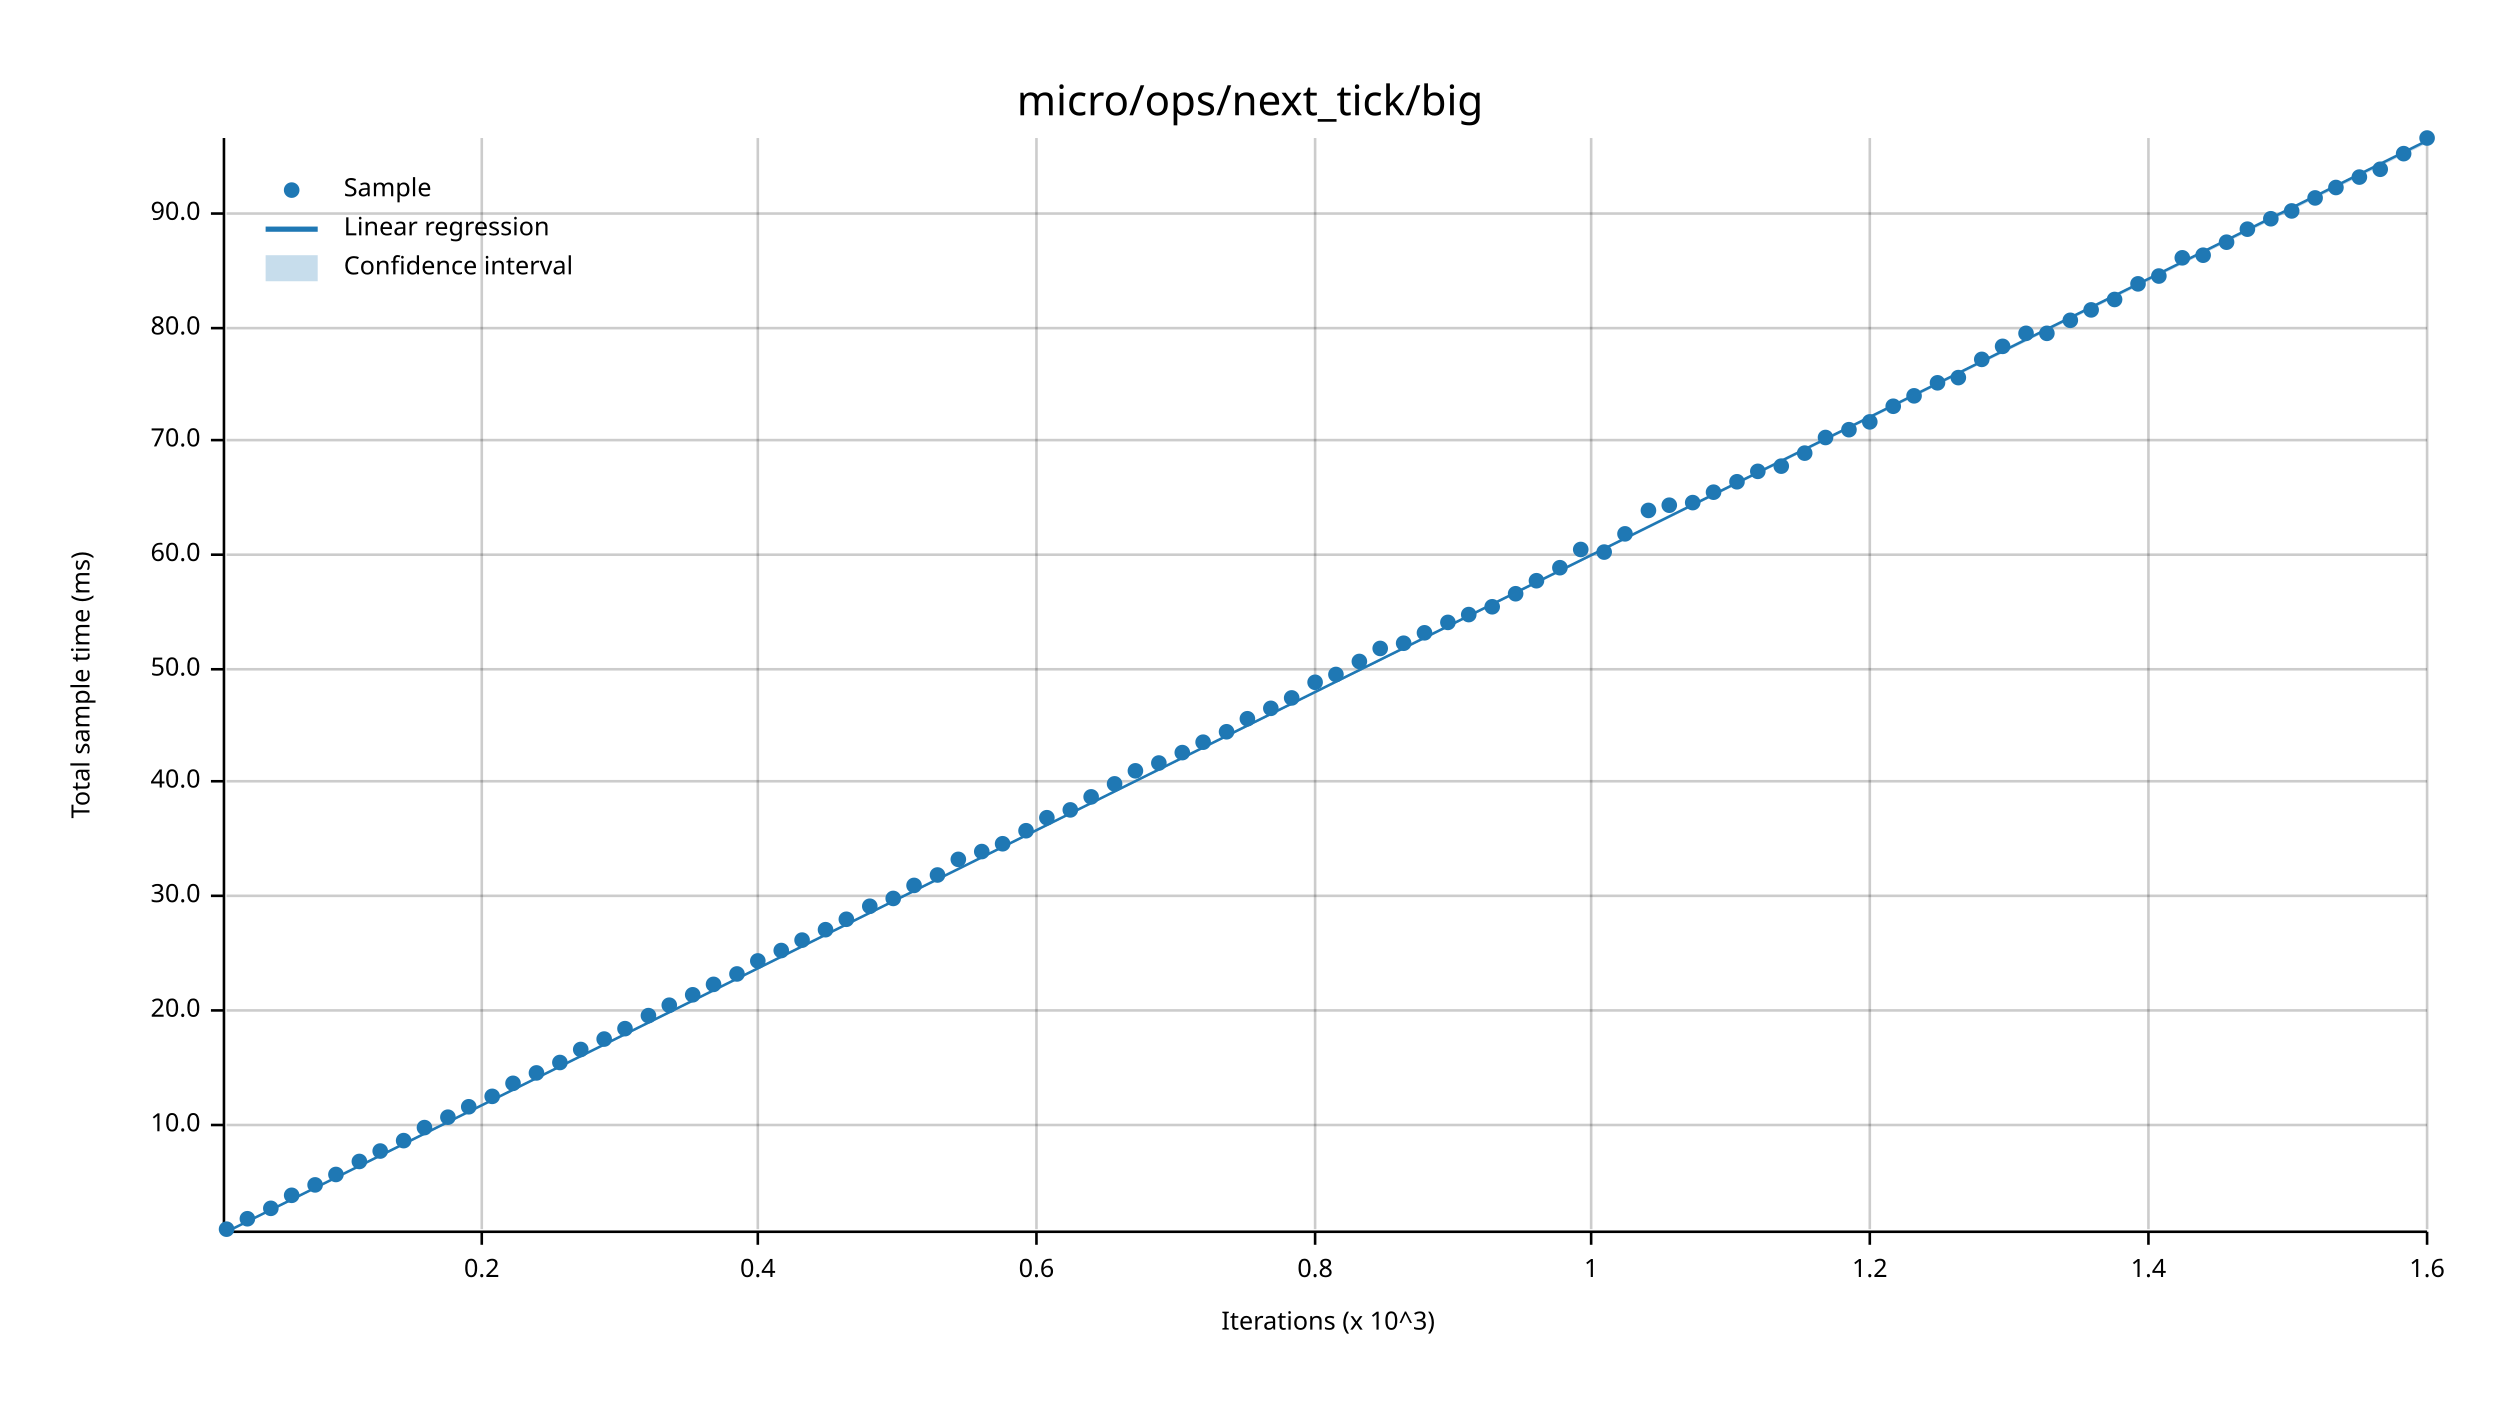
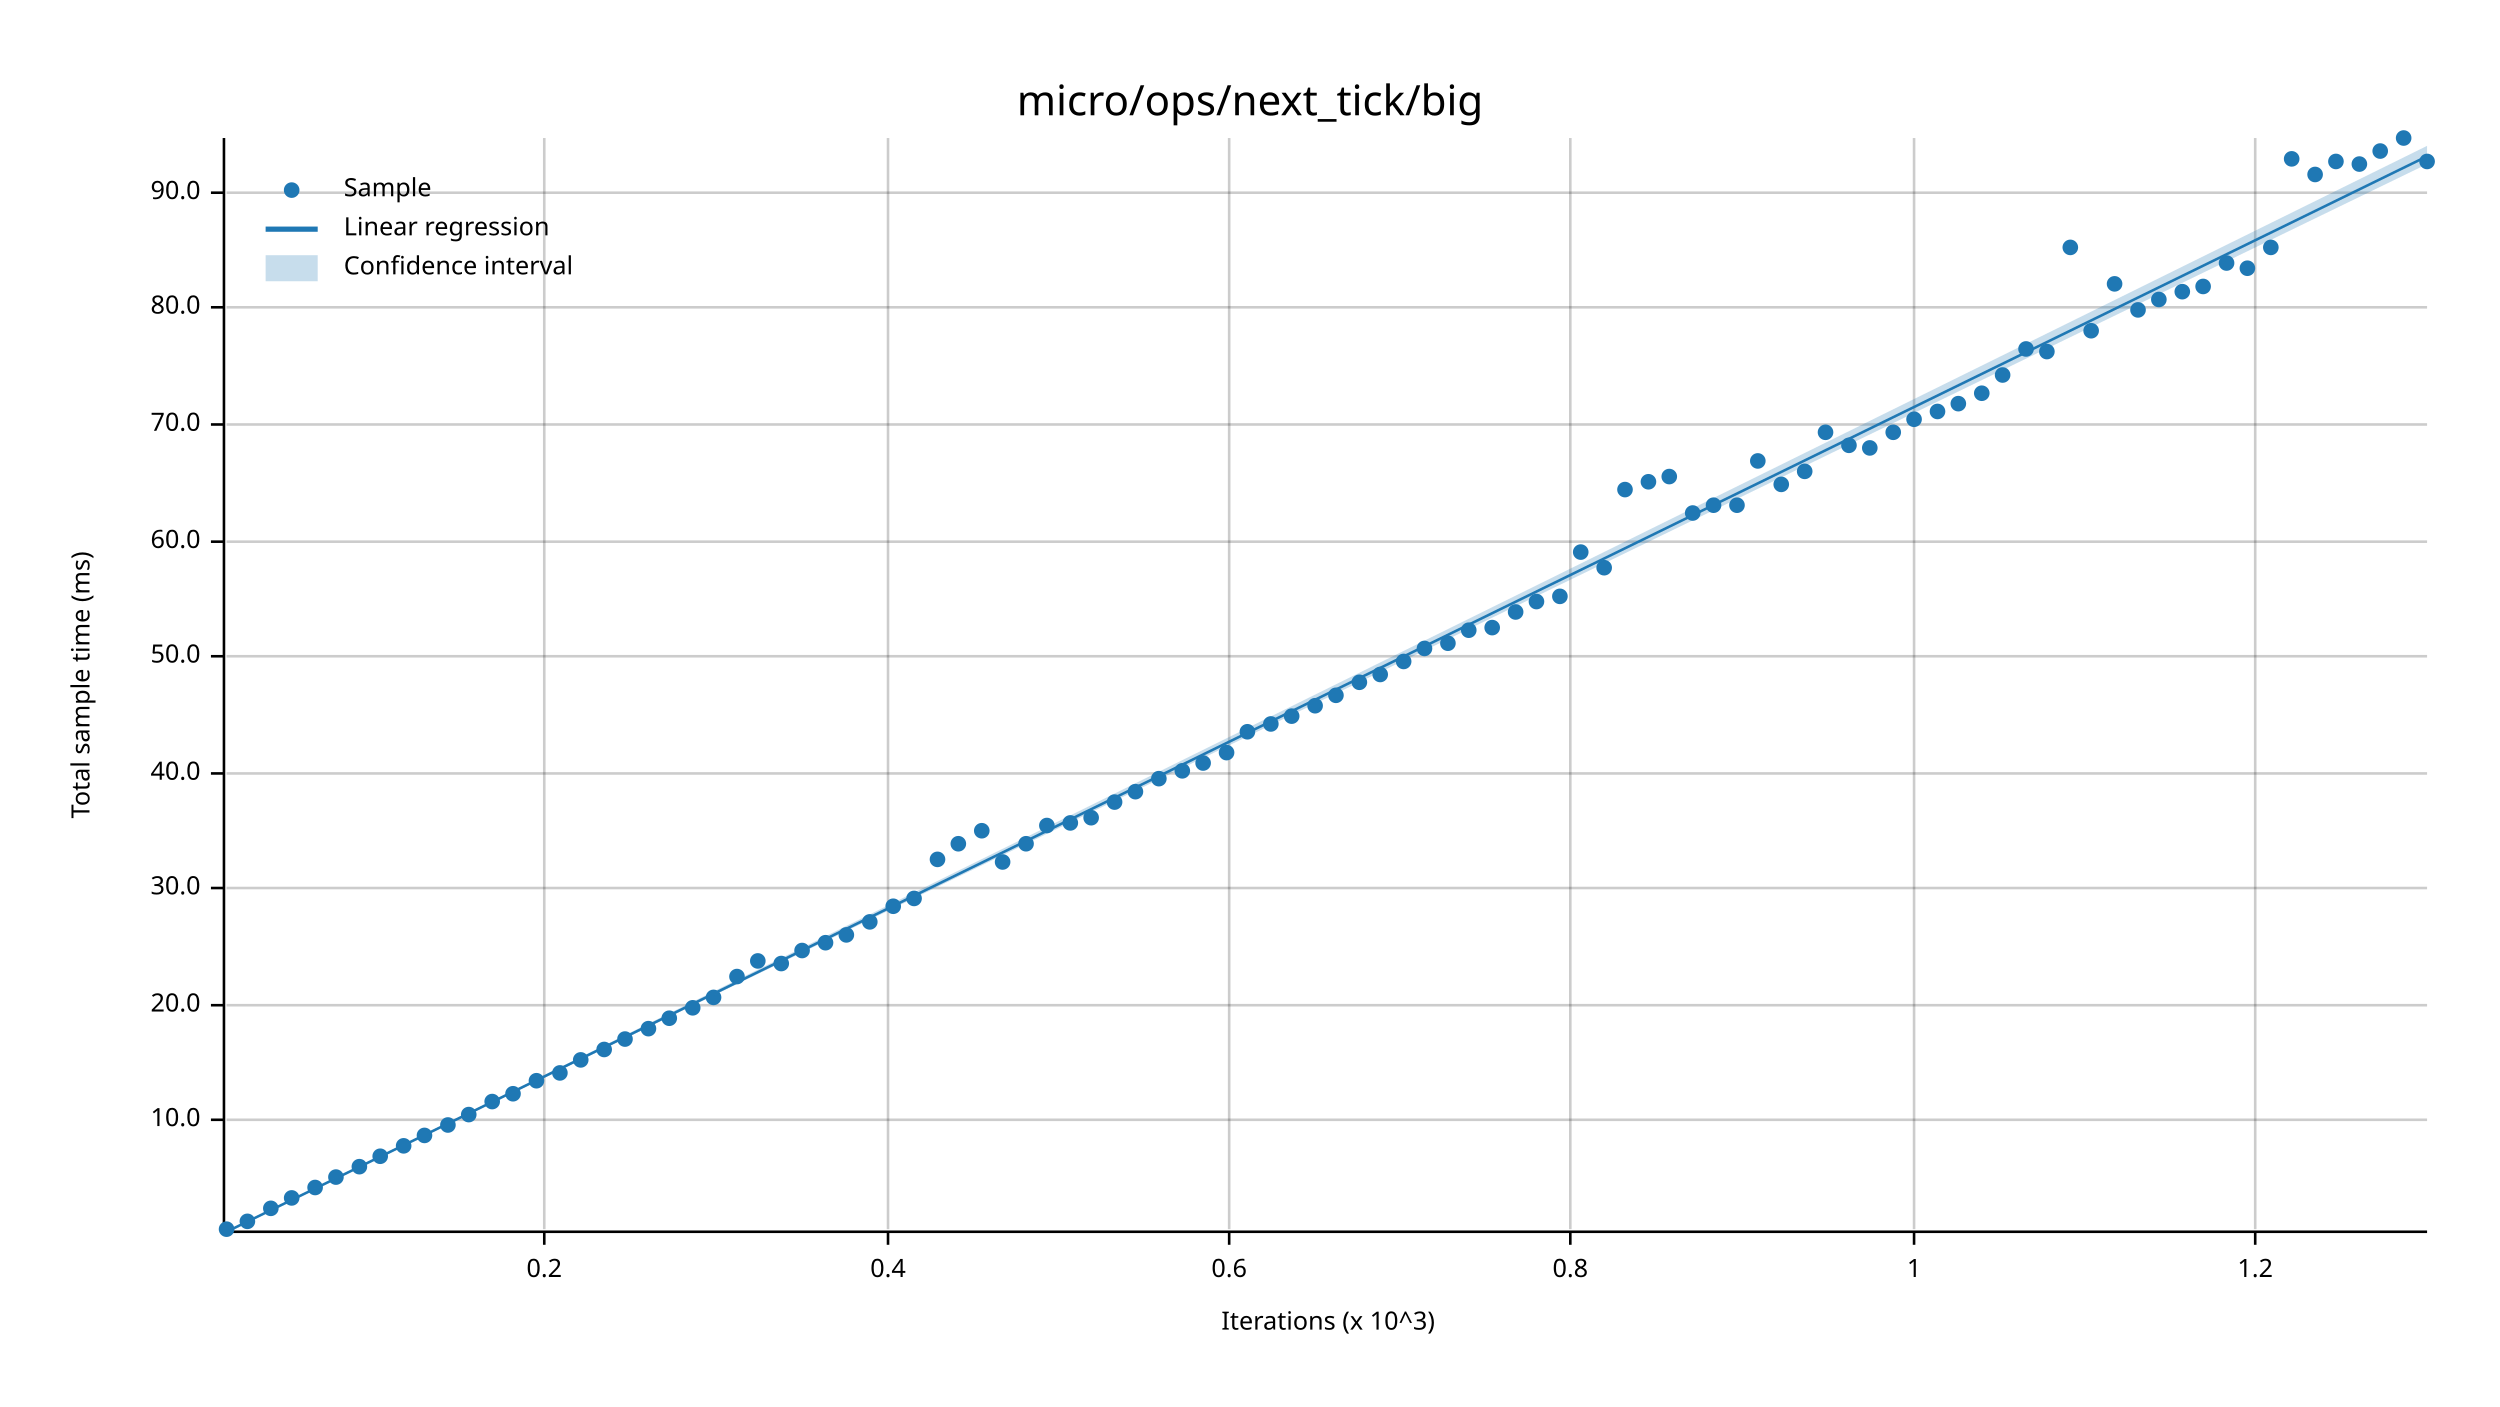
<svg xmlns="http://www.w3.org/2000/svg" width="960" height="540" viewBox="0 0 960 540">
  <text x="480" y="32" dy="0.76em" text-anchor="middle" font-family="sans-serif" font-size="16.129" opacity="1" fill="#000000">
micro/ops/next_tick/big
</text>
  <text x="27" y="263" dy="0.76em" text-anchor="middle" font-family="sans-serif" font-size="9.677" opacity="1" fill="#000000" transform="rotate(270, 27, 263)">
Total sample time (ms)
</text>
  <text x="510" y="513" dy="-0.5ex" text-anchor="middle" font-family="sans-serif" font-size="9.677" opacity="1" fill="#000000">
Iterations (x 10^3)
</text>
-   <line opacity="0.2" stroke="#000000" stroke-width="1" x1="185" y1="472" x2="185" y2="53" />
-   <line opacity="0.2" stroke="#000000" stroke-width="1" x1="291" y1="472" x2="291" y2="53" />
-   <line opacity="0.2" stroke="#000000" stroke-width="1" x1="398" y1="472" x2="398" y2="53" />
-   <line opacity="0.2" stroke="#000000" stroke-width="1" x1="505" y1="472" x2="505" y2="53" />
-   <line opacity="0.2" stroke="#000000" stroke-width="1" x1="611" y1="472" x2="611" y2="53" />
-   <line opacity="0.2" stroke="#000000" stroke-width="1" x1="718" y1="472" x2="718" y2="53" />
-   <line opacity="0.2" stroke="#000000" stroke-width="1" x1="825" y1="472" x2="825" y2="53" />
-   <line opacity="0.2" stroke="#000000" stroke-width="1" x1="932" y1="472" x2="932" y2="53" />
-   <line opacity="0.2" stroke="#000000" stroke-width="1" x1="87" y1="432" x2="932" y2="432" />
-   <line opacity="0.2" stroke="#000000" stroke-width="1" x1="87" y1="388" x2="932" y2="388" />
-   <line opacity="0.2" stroke="#000000" stroke-width="1" x1="87" y1="344" x2="932" y2="344" />
-   <line opacity="0.2" stroke="#000000" stroke-width="1" x1="87" y1="300" x2="932" y2="300" />
-   <line opacity="0.2" stroke="#000000" stroke-width="1" x1="87" y1="257" x2="932" y2="257" />
-   <line opacity="0.2" stroke="#000000" stroke-width="1" x1="87" y1="213" x2="932" y2="213" />
-   <line opacity="0.2" stroke="#000000" stroke-width="1" x1="87" y1="169" x2="932" y2="169" />
-   <line opacity="0.2" stroke="#000000" stroke-width="1" x1="87" y1="126" x2="932" y2="126" />
-   <line opacity="0.2" stroke="#000000" stroke-width="1" x1="87" y1="82" x2="932" y2="82" />
+   <line opacity="0.2" stroke="#000000" stroke-width="1" x1="209" y1="472" x2="209" y2="53" />
+   <line opacity="0.2" stroke="#000000" stroke-width="1" x1="341" y1="472" x2="341" y2="53" />
+   <line opacity="0.2" stroke="#000000" stroke-width="1" x1="472" y1="472" x2="472" y2="53" />
+   <line opacity="0.2" stroke="#000000" stroke-width="1" x1="603" y1="472" x2="603" y2="53" />
+   <line opacity="0.2" stroke="#000000" stroke-width="1" x1="735" y1="472" x2="735" y2="53" />
+   <line opacity="0.2" stroke="#000000" stroke-width="1" x1="866" y1="472" x2="866" y2="53" />
+   <line opacity="0.2" stroke="#000000" stroke-width="1" x1="87" y1="430" x2="932" y2="430" />
+   <line opacity="0.2" stroke="#000000" stroke-width="1" x1="87" y1="386" x2="932" y2="386" />
+   <line opacity="0.2" stroke="#000000" stroke-width="1" x1="87" y1="341" x2="932" y2="341" />
+   <line opacity="0.2" stroke="#000000" stroke-width="1" x1="87" y1="297" x2="932" y2="297" />
+   <line opacity="0.2" stroke="#000000" stroke-width="1" x1="87" y1="252" x2="932" y2="252" />
+   <line opacity="0.2" stroke="#000000" stroke-width="1" x1="87" y1="208" x2="932" y2="208" />
+   <line opacity="0.2" stroke="#000000" stroke-width="1" x1="87" y1="163" x2="932" y2="163" />
+   <line opacity="0.2" stroke="#000000" stroke-width="1" x1="87" y1="118" x2="932" y2="118" />
+   <line opacity="0.2" stroke="#000000" stroke-width="1" x1="87" y1="74" x2="932" y2="74" />
  <polyline fill="none" opacity="1" stroke="#000000" stroke-width="1" points="86,53 86,472 " />
-   <text x="77" y="432" dy="0.5ex" text-anchor="end" font-family="sans-serif" font-size="9.677" opacity="1" fill="#000000">
+   <text x="77" y="430" dy="0.5ex" text-anchor="end" font-family="sans-serif" font-size="9.677" opacity="1" fill="#000000">
10.0
</text>
-   <polyline fill="none" opacity="1" stroke="#000000" stroke-width="1" points="81,432 86,432 " />
-   <text x="77" y="388" dy="0.5ex" text-anchor="end" font-family="sans-serif" font-size="9.677" opacity="1" fill="#000000">
+   <polyline fill="none" opacity="1" stroke="#000000" stroke-width="1" points="81,430 86,430 " />
+   <text x="77" y="386" dy="0.5ex" text-anchor="end" font-family="sans-serif" font-size="9.677" opacity="1" fill="#000000">
20.0
</text>
-   <polyline fill="none" opacity="1" stroke="#000000" stroke-width="1" points="81,388 86,388 " />
-   <text x="77" y="344" dy="0.5ex" text-anchor="end" font-family="sans-serif" font-size="9.677" opacity="1" fill="#000000">
+   <polyline fill="none" opacity="1" stroke="#000000" stroke-width="1" points="81,386 86,386 " />
+   <text x="77" y="341" dy="0.5ex" text-anchor="end" font-family="sans-serif" font-size="9.677" opacity="1" fill="#000000">
30.0
</text>
-   <polyline fill="none" opacity="1" stroke="#000000" stroke-width="1" points="81,344 86,344 " />
-   <text x="77" y="300" dy="0.5ex" text-anchor="end" font-family="sans-serif" font-size="9.677" opacity="1" fill="#000000">
+   <polyline fill="none" opacity="1" stroke="#000000" stroke-width="1" points="81,341 86,341 " />
+   <text x="77" y="297" dy="0.5ex" text-anchor="end" font-family="sans-serif" font-size="9.677" opacity="1" fill="#000000">
40.0
</text>
-   <polyline fill="none" opacity="1" stroke="#000000" stroke-width="1" points="81,300 86,300 " />
-   <text x="77" y="257" dy="0.5ex" text-anchor="end" font-family="sans-serif" font-size="9.677" opacity="1" fill="#000000">
+   <polyline fill="none" opacity="1" stroke="#000000" stroke-width="1" points="81,297 86,297 " />
+   <text x="77" y="252" dy="0.5ex" text-anchor="end" font-family="sans-serif" font-size="9.677" opacity="1" fill="#000000">
50.0
</text>
-   <polyline fill="none" opacity="1" stroke="#000000" stroke-width="1" points="81,257 86,257 " />
-   <text x="77" y="213" dy="0.5ex" text-anchor="end" font-family="sans-serif" font-size="9.677" opacity="1" fill="#000000">
+   <polyline fill="none" opacity="1" stroke="#000000" stroke-width="1" points="81,252 86,252 " />
+   <text x="77" y="208" dy="0.5ex" text-anchor="end" font-family="sans-serif" font-size="9.677" opacity="1" fill="#000000">
60.0
</text>
-   <polyline fill="none" opacity="1" stroke="#000000" stroke-width="1" points="81,213 86,213 " />
-   <text x="77" y="169" dy="0.5ex" text-anchor="end" font-family="sans-serif" font-size="9.677" opacity="1" fill="#000000">
+   <polyline fill="none" opacity="1" stroke="#000000" stroke-width="1" points="81,208 86,208 " />
+   <text x="77" y="163" dy="0.5ex" text-anchor="end" font-family="sans-serif" font-size="9.677" opacity="1" fill="#000000">
70.0
</text>
-   <polyline fill="none" opacity="1" stroke="#000000" stroke-width="1" points="81,169 86,169 " />
-   <text x="77" y="126" dy="0.5ex" text-anchor="end" font-family="sans-serif" font-size="9.677" opacity="1" fill="#000000">
+   <polyline fill="none" opacity="1" stroke="#000000" stroke-width="1" points="81,163 86,163 " />
+   <text x="77" y="118" dy="0.5ex" text-anchor="end" font-family="sans-serif" font-size="9.677" opacity="1" fill="#000000">
80.0
</text>
-   <polyline fill="none" opacity="1" stroke="#000000" stroke-width="1" points="81,126 86,126 " />
-   <text x="77" y="82" dy="0.5ex" text-anchor="end" font-family="sans-serif" font-size="9.677" opacity="1" fill="#000000">
+   <polyline fill="none" opacity="1" stroke="#000000" stroke-width="1" points="81,118 86,118 " />
+   <text x="77" y="74" dy="0.5ex" text-anchor="end" font-family="sans-serif" font-size="9.677" opacity="1" fill="#000000">
90.0
</text>
-   <polyline fill="none" opacity="1" stroke="#000000" stroke-width="1" points="81,82 86,82 " />
+   <polyline fill="none" opacity="1" stroke="#000000" stroke-width="1" points="81,74 86,74 " />
  <polyline fill="none" opacity="1" stroke="#000000" stroke-width="1" points="87,473 932,473 " />
-   <text x="185" y="483" dy="0.76em" text-anchor="middle" font-family="sans-serif" font-size="9.677" opacity="1" fill="#000000">
+   <text x="209" y="483" dy="0.76em" text-anchor="middle" font-family="sans-serif" font-size="9.677" opacity="1" fill="#000000">
0.2
</text>
-   <polyline fill="none" opacity="1" stroke="#000000" stroke-width="1" points="185,473 185,478 " />
-   <text x="291" y="483" dy="0.76em" text-anchor="middle" font-family="sans-serif" font-size="9.677" opacity="1" fill="#000000">
+   <polyline fill="none" opacity="1" stroke="#000000" stroke-width="1" points="209,473 209,478 " />
+   <text x="341" y="483" dy="0.76em" text-anchor="middle" font-family="sans-serif" font-size="9.677" opacity="1" fill="#000000">
0.4
</text>
-   <polyline fill="none" opacity="1" stroke="#000000" stroke-width="1" points="291,473 291,478 " />
-   <text x="398" y="483" dy="0.76em" text-anchor="middle" font-family="sans-serif" font-size="9.677" opacity="1" fill="#000000">
+   <polyline fill="none" opacity="1" stroke="#000000" stroke-width="1" points="341,473 341,478 " />
+   <text x="472" y="483" dy="0.76em" text-anchor="middle" font-family="sans-serif" font-size="9.677" opacity="1" fill="#000000">
0.6
</text>
-   <polyline fill="none" opacity="1" stroke="#000000" stroke-width="1" points="398,473 398,478 " />
-   <text x="505" y="483" dy="0.76em" text-anchor="middle" font-family="sans-serif" font-size="9.677" opacity="1" fill="#000000">
+   <polyline fill="none" opacity="1" stroke="#000000" stroke-width="1" points="472,473 472,478 " />
+   <text x="603" y="483" dy="0.76em" text-anchor="middle" font-family="sans-serif" font-size="9.677" opacity="1" fill="#000000">
0.8
</text>
-   <polyline fill="none" opacity="1" stroke="#000000" stroke-width="1" points="505,473 505,478 " />
-   <text x="611" y="483" dy="0.76em" text-anchor="middle" font-family="sans-serif" font-size="9.677" opacity="1" fill="#000000">
+   <polyline fill="none" opacity="1" stroke="#000000" stroke-width="1" points="603,473 603,478 " />
+   <text x="735" y="483" dy="0.76em" text-anchor="middle" font-family="sans-serif" font-size="9.677" opacity="1" fill="#000000">
1
</text>
-   <polyline fill="none" opacity="1" stroke="#000000" stroke-width="1" points="611,473 611,478 " />
-   <text x="718" y="483" dy="0.76em" text-anchor="middle" font-family="sans-serif" font-size="9.677" opacity="1" fill="#000000">
+   <polyline fill="none" opacity="1" stroke="#000000" stroke-width="1" points="735,473 735,478 " />
+   <text x="866" y="483" dy="0.76em" text-anchor="middle" font-family="sans-serif" font-size="9.677" opacity="1" fill="#000000">
1.2
</text>
-   <polyline fill="none" opacity="1" stroke="#000000" stroke-width="1" points="718,473 718,478 " />
-   <text x="825" y="483" dy="0.76em" text-anchor="middle" font-family="sans-serif" font-size="9.677" opacity="1" fill="#000000">
- 1.4
- </text>
-   <polyline fill="none" opacity="1" stroke="#000000" stroke-width="1" points="825,473 825,478 " />
-   <text x="932" y="483" dy="0.76em" text-anchor="middle" font-family="sans-serif" font-size="9.677" opacity="1" fill="#000000">
- 1.6
- </text>
-   <polyline fill="none" opacity="1" stroke="#000000" stroke-width="1" points="932,473 932,478 " />
+   <polyline fill="none" opacity="1" stroke="#000000" stroke-width="1" points="866,473 866,478 " />
  <circle cx="87" cy="472" r="3" opacity="1" fill="#1F78B4" stroke="none" stroke-width="1" />
-   <circle cx="95" cy="468" r="3" opacity="1" fill="#1F78B4" stroke="none" stroke-width="1" />
+   <circle cx="95" cy="469" r="3" opacity="1" fill="#1F78B4" stroke="none" stroke-width="1" />
  <circle cx="104" cy="464" r="3" opacity="1" fill="#1F78B4" stroke="none" stroke-width="1" />
-   <circle cx="112" cy="459" r="3" opacity="1" fill="#1F78B4" stroke="none" stroke-width="1" />
-   <circle cx="121" cy="455" r="3" opacity="1" fill="#1F78B4" stroke="none" stroke-width="1" />
-   <circle cx="129" cy="451" r="3" opacity="1" fill="#1F78B4" stroke="none" stroke-width="1" />
-   <circle cx="138" cy="446" r="3" opacity="1" fill="#1F78B4" stroke="none" stroke-width="1" />
-   <circle cx="146" cy="442" r="3" opacity="1" fill="#1F78B4" stroke="none" stroke-width="1" />
-   <circle cx="155" cy="438" r="3" opacity="1" fill="#1F78B4" stroke="none" stroke-width="1" />
-   <circle cx="163" cy="433" r="3" opacity="1" fill="#1F78B4" stroke="none" stroke-width="1" />
-   <circle cx="172" cy="429" r="3" opacity="1" fill="#1F78B4" stroke="none" stroke-width="1" />
-   <circle cx="180" cy="425" r="3" opacity="1" fill="#1F78B4" stroke="none" stroke-width="1" />
-   <circle cx="189" cy="421" r="3" opacity="1" fill="#1F78B4" stroke="none" stroke-width="1" />
-   <circle cx="197" cy="416" r="3" opacity="1" fill="#1F78B4" stroke="none" stroke-width="1" />
-   <circle cx="206" cy="412" r="3" opacity="1" fill="#1F78B4" stroke="none" stroke-width="1" />
-   <circle cx="215" cy="408" r="3" opacity="1" fill="#1F78B4" stroke="none" stroke-width="1" />
-   <circle cx="223" cy="403" r="3" opacity="1" fill="#1F78B4" stroke="none" stroke-width="1" />
-   <circle cx="232" cy="399" r="3" opacity="1" fill="#1F78B4" stroke="none" stroke-width="1" />
-   <circle cx="240" cy="395" r="3" opacity="1" fill="#1F78B4" stroke="none" stroke-width="1" />
-   <circle cx="249" cy="390" r="3" opacity="1" fill="#1F78B4" stroke="none" stroke-width="1" />
-   <circle cx="257" cy="386" r="3" opacity="1" fill="#1F78B4" stroke="none" stroke-width="1" />
-   <circle cx="266" cy="382" r="3" opacity="1" fill="#1F78B4" stroke="none" stroke-width="1" />
-   <circle cx="274" cy="378" r="3" opacity="1" fill="#1F78B4" stroke="none" stroke-width="1" />
-   <circle cx="283" cy="374" r="3" opacity="1" fill="#1F78B4" stroke="none" stroke-width="1" />
+   <circle cx="112" cy="460" r="3" opacity="1" fill="#1F78B4" stroke="none" stroke-width="1" />
+   <circle cx="121" cy="456" r="3" opacity="1" fill="#1F78B4" stroke="none" stroke-width="1" />
+   <circle cx="129" cy="452" r="3" opacity="1" fill="#1F78B4" stroke="none" stroke-width="1" />
+   <circle cx="138" cy="448" r="3" opacity="1" fill="#1F78B4" stroke="none" stroke-width="1" />
+   <circle cx="146" cy="444" r="3" opacity="1" fill="#1F78B4" stroke="none" stroke-width="1" />
+   <circle cx="155" cy="440" r="3" opacity="1" fill="#1F78B4" stroke="none" stroke-width="1" />
+   <circle cx="163" cy="436" r="3" opacity="1" fill="#1F78B4" stroke="none" stroke-width="1" />
+   <circle cx="172" cy="432" r="3" opacity="1" fill="#1F78B4" stroke="none" stroke-width="1" />
+   <circle cx="180" cy="428" r="3" opacity="1" fill="#1F78B4" stroke="none" stroke-width="1" />
+   <circle cx="189" cy="423" r="3" opacity="1" fill="#1F78B4" stroke="none" stroke-width="1" />
+   <circle cx="197" cy="420" r="3" opacity="1" fill="#1F78B4" stroke="none" stroke-width="1" />
+   <circle cx="206" cy="415" r="3" opacity="1" fill="#1F78B4" stroke="none" stroke-width="1" />
+   <circle cx="215" cy="412" r="3" opacity="1" fill="#1F78B4" stroke="none" stroke-width="1" />
+   <circle cx="223" cy="407" r="3" opacity="1" fill="#1F78B4" stroke="none" stroke-width="1" />
+   <circle cx="232" cy="403" r="3" opacity="1" fill="#1F78B4" stroke="none" stroke-width="1" />
+   <circle cx="240" cy="399" r="3" opacity="1" fill="#1F78B4" stroke="none" stroke-width="1" />
+   <circle cx="249" cy="395" r="3" opacity="1" fill="#1F78B4" stroke="none" stroke-width="1" />
+   <circle cx="257" cy="391" r="3" opacity="1" fill="#1F78B4" stroke="none" stroke-width="1" />
+   <circle cx="266" cy="387" r="3" opacity="1" fill="#1F78B4" stroke="none" stroke-width="1" />
+   <circle cx="274" cy="383" r="3" opacity="1" fill="#1F78B4" stroke="none" stroke-width="1" />
+   <circle cx="283" cy="375" r="3" opacity="1" fill="#1F78B4" stroke="none" stroke-width="1" />
  <circle cx="291" cy="369" r="3" opacity="1" fill="#1F78B4" stroke="none" stroke-width="1" />
-   <circle cx="300" cy="365" r="3" opacity="1" fill="#1F78B4" stroke="none" stroke-width="1" />
-   <circle cx="308" cy="361" r="3" opacity="1" fill="#1F78B4" stroke="none" stroke-width="1" />
-   <circle cx="317" cy="357" r="3" opacity="1" fill="#1F78B4" stroke="none" stroke-width="1" />
-   <circle cx="325" cy="353" r="3" opacity="1" fill="#1F78B4" stroke="none" stroke-width="1" />
-   <circle cx="334" cy="348" r="3" opacity="1" fill="#1F78B4" stroke="none" stroke-width="1" />
-   <circle cx="343" cy="345" r="3" opacity="1" fill="#1F78B4" stroke="none" stroke-width="1" />
-   <circle cx="351" cy="340" r="3" opacity="1" fill="#1F78B4" stroke="none" stroke-width="1" />
-   <circle cx="360" cy="336" r="3" opacity="1" fill="#1F78B4" stroke="none" stroke-width="1" />
-   <circle cx="368" cy="330" r="3" opacity="1" fill="#1F78B4" stroke="none" stroke-width="1" />
-   <circle cx="377" cy="327" r="3" opacity="1" fill="#1F78B4" stroke="none" stroke-width="1" />
-   <circle cx="385" cy="324" r="3" opacity="1" fill="#1F78B4" stroke="none" stroke-width="1" />
-   <circle cx="394" cy="319" r="3" opacity="1" fill="#1F78B4" stroke="none" stroke-width="1" />
-   <circle cx="402" cy="314" r="3" opacity="1" fill="#1F78B4" stroke="none" stroke-width="1" />
-   <circle cx="411" cy="311" r="3" opacity="1" fill="#1F78B4" stroke="none" stroke-width="1" />
-   <circle cx="419" cy="306" r="3" opacity="1" fill="#1F78B4" stroke="none" stroke-width="1" />
-   <circle cx="428" cy="301" r="3" opacity="1" fill="#1F78B4" stroke="none" stroke-width="1" />
-   <circle cx="436" cy="296" r="3" opacity="1" fill="#1F78B4" stroke="none" stroke-width="1" />
-   <circle cx="445" cy="293" r="3" opacity="1" fill="#1F78B4" stroke="none" stroke-width="1" />
-   <circle cx="454" cy="289" r="3" opacity="1" fill="#1F78B4" stroke="none" stroke-width="1" />
-   <circle cx="462" cy="285" r="3" opacity="1" fill="#1F78B4" stroke="none" stroke-width="1" />
-   <circle cx="471" cy="281" r="3" opacity="1" fill="#1F78B4" stroke="none" stroke-width="1" />
-   <circle cx="479" cy="276" r="3" opacity="1" fill="#1F78B4" stroke="none" stroke-width="1" />
-   <circle cx="488" cy="272" r="3" opacity="1" fill="#1F78B4" stroke="none" stroke-width="1" />
-   <circle cx="496" cy="268" r="3" opacity="1" fill="#1F78B4" stroke="none" stroke-width="1" />
-   <circle cx="505" cy="262" r="3" opacity="1" fill="#1F78B4" stroke="none" stroke-width="1" />
-   <circle cx="513" cy="259" r="3" opacity="1" fill="#1F78B4" stroke="none" stroke-width="1" />
-   <circle cx="522" cy="254" r="3" opacity="1" fill="#1F78B4" stroke="none" stroke-width="1" />
-   <circle cx="530" cy="249" r="3" opacity="1" fill="#1F78B4" stroke="none" stroke-width="1" />
-   <circle cx="539" cy="247" r="3" opacity="1" fill="#1F78B4" stroke="none" stroke-width="1" />
-   <circle cx="547" cy="243" r="3" opacity="1" fill="#1F78B4" stroke="none" stroke-width="1" />
-   <circle cx="556" cy="239" r="3" opacity="1" fill="#1F78B4" stroke="none" stroke-width="1" />
-   <circle cx="564" cy="236" r="3" opacity="1" fill="#1F78B4" stroke="none" stroke-width="1" />
-   <circle cx="573" cy="233" r="3" opacity="1" fill="#1F78B4" stroke="none" stroke-width="1" />
-   <circle cx="582" cy="228" r="3" opacity="1" fill="#1F78B4" stroke="none" stroke-width="1" />
-   <circle cx="590" cy="223" r="3" opacity="1" fill="#1F78B4" stroke="none" stroke-width="1" />
-   <circle cx="599" cy="218" r="3" opacity="1" fill="#1F78B4" stroke="none" stroke-width="1" />
-   <circle cx="607" cy="211" r="3" opacity="1" fill="#1F78B4" stroke="none" stroke-width="1" />
-   <circle cx="616" cy="212" r="3" opacity="1" fill="#1F78B4" stroke="none" stroke-width="1" />
-   <circle cx="624" cy="205" r="3" opacity="1" fill="#1F78B4" stroke="none" stroke-width="1" />
-   <circle cx="633" cy="196" r="3" opacity="1" fill="#1F78B4" stroke="none" stroke-width="1" />
-   <circle cx="641" cy="194" r="3" opacity="1" fill="#1F78B4" stroke="none" stroke-width="1" />
-   <circle cx="650" cy="193" r="3" opacity="1" fill="#1F78B4" stroke="none" stroke-width="1" />
-   <circle cx="658" cy="189" r="3" opacity="1" fill="#1F78B4" stroke="none" stroke-width="1" />
-   <circle cx="667" cy="185" r="3" opacity="1" fill="#1F78B4" stroke="none" stroke-width="1" />
-   <circle cx="675" cy="181" r="3" opacity="1" fill="#1F78B4" stroke="none" stroke-width="1" />
-   <circle cx="684" cy="179" r="3" opacity="1" fill="#1F78B4" stroke="none" stroke-width="1" />
-   <circle cx="693" cy="174" r="3" opacity="1" fill="#1F78B4" stroke="none" stroke-width="1" />
-   <circle cx="701" cy="168" r="3" opacity="1" fill="#1F78B4" stroke="none" stroke-width="1" />
-   <circle cx="710" cy="165" r="3" opacity="1" fill="#1F78B4" stroke="none" stroke-width="1" />
-   <circle cx="718" cy="162" r="3" opacity="1" fill="#1F78B4" stroke="none" stroke-width="1" />
-   <circle cx="727" cy="156" r="3" opacity="1" fill="#1F78B4" stroke="none" stroke-width="1" />
-   <circle cx="735" cy="152" r="3" opacity="1" fill="#1F78B4" stroke="none" stroke-width="1" />
-   <circle cx="744" cy="147" r="3" opacity="1" fill="#1F78B4" stroke="none" stroke-width="1" />
-   <circle cx="752" cy="145" r="3" opacity="1" fill="#1F78B4" stroke="none" stroke-width="1" />
-   <circle cx="761" cy="138" r="3" opacity="1" fill="#1F78B4" stroke="none" stroke-width="1" />
-   <circle cx="769" cy="133" r="3" opacity="1" fill="#1F78B4" stroke="none" stroke-width="1" />
-   <circle cx="778" cy="128" r="3" opacity="1" fill="#1F78B4" stroke="none" stroke-width="1" />
-   <circle cx="786" cy="128" r="3" opacity="1" fill="#1F78B4" stroke="none" stroke-width="1" />
-   <circle cx="795" cy="123" r="3" opacity="1" fill="#1F78B4" stroke="none" stroke-width="1" />
-   <circle cx="803" cy="119" r="3" opacity="1" fill="#1F78B4" stroke="none" stroke-width="1" />
-   <circle cx="812" cy="115" r="3" opacity="1" fill="#1F78B4" stroke="none" stroke-width="1" />
-   <circle cx="821" cy="109" r="3" opacity="1" fill="#1F78B4" stroke="none" stroke-width="1" />
-   <circle cx="829" cy="106" r="3" opacity="1" fill="#1F78B4" stroke="none" stroke-width="1" />
-   <circle cx="838" cy="99" r="3" opacity="1" fill="#1F78B4" stroke="none" stroke-width="1" />
-   <circle cx="846" cy="98" r="3" opacity="1" fill="#1F78B4" stroke="none" stroke-width="1" />
-   <circle cx="855" cy="93" r="3" opacity="1" fill="#1F78B4" stroke="none" stroke-width="1" />
-   <circle cx="863" cy="88" r="3" opacity="1" fill="#1F78B4" stroke="none" stroke-width="1" />
-   <circle cx="872" cy="84" r="3" opacity="1" fill="#1F78B4" stroke="none" stroke-width="1" />
-   <circle cx="880" cy="81" r="3" opacity="1" fill="#1F78B4" stroke="none" stroke-width="1" />
-   <circle cx="889" cy="76" r="3" opacity="1" fill="#1F78B4" stroke="none" stroke-width="1" />
-   <circle cx="897" cy="72" r="3" opacity="1" fill="#1F78B4" stroke="none" stroke-width="1" />
-   <circle cx="906" cy="68" r="3" opacity="1" fill="#1F78B4" stroke="none" stroke-width="1" />
-   <circle cx="914" cy="65" r="3" opacity="1" fill="#1F78B4" stroke="none" stroke-width="1" />
-   <circle cx="923" cy="59" r="3" opacity="1" fill="#1F78B4" stroke="none" stroke-width="1" />
-   <circle cx="932" cy="53" r="3" opacity="1" fill="#1F78B4" stroke="none" stroke-width="1" />
-   <polyline fill="none" opacity="1" stroke="#1F78B4" stroke-width="1" points="87,473 932,54 " />
-   <polygon opacity="0.25" fill="#1F78B4" points="87,473 932,55 932,54 " />
+   <circle cx="300" cy="370" r="3" opacity="1" fill="#1F78B4" stroke="none" stroke-width="1" />
+   <circle cx="308" cy="365" r="3" opacity="1" fill="#1F78B4" stroke="none" stroke-width="1" />
+   <circle cx="317" cy="362" r="3" opacity="1" fill="#1F78B4" stroke="none" stroke-width="1" />
+   <circle cx="325" cy="359" r="3" opacity="1" fill="#1F78B4" stroke="none" stroke-width="1" />
+   <circle cx="334" cy="354" r="3" opacity="1" fill="#1F78B4" stroke="none" stroke-width="1" />
+   <circle cx="343" cy="348" r="3" opacity="1" fill="#1F78B4" stroke="none" stroke-width="1" />
+   <circle cx="351" cy="345" r="3" opacity="1" fill="#1F78B4" stroke="none" stroke-width="1" />
+   <circle cx="360" cy="330" r="3" opacity="1" fill="#1F78B4" stroke="none" stroke-width="1" />
+   <circle cx="368" cy="324" r="3" opacity="1" fill="#1F78B4" stroke="none" stroke-width="1" />
+   <circle cx="377" cy="319" r="3" opacity="1" fill="#1F78B4" stroke="none" stroke-width="1" />
+   <circle cx="385" cy="331" r="3" opacity="1" fill="#1F78B4" stroke="none" stroke-width="1" />
+   <circle cx="394" cy="324" r="3" opacity="1" fill="#1F78B4" stroke="none" stroke-width="1" />
+   <circle cx="402" cy="317" r="3" opacity="1" fill="#1F78B4" stroke="none" stroke-width="1" />
+   <circle cx="411" cy="316" r="3" opacity="1" fill="#1F78B4" stroke="none" stroke-width="1" />
+   <circle cx="419" cy="314" r="3" opacity="1" fill="#1F78B4" stroke="none" stroke-width="1" />
+   <circle cx="428" cy="308" r="3" opacity="1" fill="#1F78B4" stroke="none" stroke-width="1" />
+   <circle cx="436" cy="304" r="3" opacity="1" fill="#1F78B4" stroke="none" stroke-width="1" />
+   <circle cx="445" cy="299" r="3" opacity="1" fill="#1F78B4" stroke="none" stroke-width="1" />
+   <circle cx="454" cy="296" r="3" opacity="1" fill="#1F78B4" stroke="none" stroke-width="1" />
+   <circle cx="462" cy="293" r="3" opacity="1" fill="#1F78B4" stroke="none" stroke-width="1" />
+   <circle cx="471" cy="289" r="3" opacity="1" fill="#1F78B4" stroke="none" stroke-width="1" />
+   <circle cx="479" cy="281" r="3" opacity="1" fill="#1F78B4" stroke="none" stroke-width="1" />
+   <circle cx="488" cy="278" r="3" opacity="1" fill="#1F78B4" stroke="none" stroke-width="1" />
+   <circle cx="496" cy="275" r="3" opacity="1" fill="#1F78B4" stroke="none" stroke-width="1" />
+   <circle cx="505" cy="271" r="3" opacity="1" fill="#1F78B4" stroke="none" stroke-width="1" />
+   <circle cx="513" cy="267" r="3" opacity="1" fill="#1F78B4" stroke="none" stroke-width="1" />
+   <circle cx="522" cy="262" r="3" opacity="1" fill="#1F78B4" stroke="none" stroke-width="1" />
+   <circle cx="530" cy="259" r="3" opacity="1" fill="#1F78B4" stroke="none" stroke-width="1" />
+   <circle cx="539" cy="254" r="3" opacity="1" fill="#1F78B4" stroke="none" stroke-width="1" />
+   <circle cx="547" cy="249" r="3" opacity="1" fill="#1F78B4" stroke="none" stroke-width="1" />
+   <circle cx="556" cy="247" r="3" opacity="1" fill="#1F78B4" stroke="none" stroke-width="1" />
+   <circle cx="564" cy="242" r="3" opacity="1" fill="#1F78B4" stroke="none" stroke-width="1" />
+   <circle cx="573" cy="241" r="3" opacity="1" fill="#1F78B4" stroke="none" stroke-width="1" />
+   <circle cx="582" cy="235" r="3" opacity="1" fill="#1F78B4" stroke="none" stroke-width="1" />
+   <circle cx="590" cy="231" r="3" opacity="1" fill="#1F78B4" stroke="none" stroke-width="1" />
+   <circle cx="599" cy="229" r="3" opacity="1" fill="#1F78B4" stroke="none" stroke-width="1" />
+   <circle cx="607" cy="212" r="3" opacity="1" fill="#1F78B4" stroke="none" stroke-width="1" />
+   <circle cx="616" cy="218" r="3" opacity="1" fill="#1F78B4" stroke="none" stroke-width="1" />
+   <circle cx="624" cy="188" r="3" opacity="1" fill="#1F78B4" stroke="none" stroke-width="1" />
+   <circle cx="633" cy="185" r="3" opacity="1" fill="#1F78B4" stroke="none" stroke-width="1" />
+   <circle cx="641" cy="183" r="3" opacity="1" fill="#1F78B4" stroke="none" stroke-width="1" />
+   <circle cx="650" cy="197" r="3" opacity="1" fill="#1F78B4" stroke="none" stroke-width="1" />
+   <circle cx="658" cy="194" r="3" opacity="1" fill="#1F78B4" stroke="none" stroke-width="1" />
+   <circle cx="667" cy="194" r="3" opacity="1" fill="#1F78B4" stroke="none" stroke-width="1" />
+   <circle cx="675" cy="177" r="3" opacity="1" fill="#1F78B4" stroke="none" stroke-width="1" />
+   <circle cx="684" cy="186" r="3" opacity="1" fill="#1F78B4" stroke="none" stroke-width="1" />
+   <circle cx="693" cy="181" r="3" opacity="1" fill="#1F78B4" stroke="none" stroke-width="1" />
+   <circle cx="701" cy="166" r="3" opacity="1" fill="#1F78B4" stroke="none" stroke-width="1" />
+   <circle cx="710" cy="171" r="3" opacity="1" fill="#1F78B4" stroke="none" stroke-width="1" />
+   <circle cx="718" cy="172" r="3" opacity="1" fill="#1F78B4" stroke="none" stroke-width="1" />
+   <circle cx="727" cy="166" r="3" opacity="1" fill="#1F78B4" stroke="none" stroke-width="1" />
+   <circle cx="735" cy="161" r="3" opacity="1" fill="#1F78B4" stroke="none" stroke-width="1" />
+   <circle cx="744" cy="158" r="3" opacity="1" fill="#1F78B4" stroke="none" stroke-width="1" />
+   <circle cx="752" cy="155" r="3" opacity="1" fill="#1F78B4" stroke="none" stroke-width="1" />
+   <circle cx="761" cy="151" r="3" opacity="1" fill="#1F78B4" stroke="none" stroke-width="1" />
+   <circle cx="769" cy="144" r="3" opacity="1" fill="#1F78B4" stroke="none" stroke-width="1" />
+   <circle cx="778" cy="134" r="3" opacity="1" fill="#1F78B4" stroke="none" stroke-width="1" />
+   <circle cx="786" cy="135" r="3" opacity="1" fill="#1F78B4" stroke="none" stroke-width="1" />
+   <circle cx="795" cy="95" r="3" opacity="1" fill="#1F78B4" stroke="none" stroke-width="1" />
+   <circle cx="803" cy="127" r="3" opacity="1" fill="#1F78B4" stroke="none" stroke-width="1" />
+   <circle cx="812" cy="109" r="3" opacity="1" fill="#1F78B4" stroke="none" stroke-width="1" />
+   <circle cx="821" cy="119" r="3" opacity="1" fill="#1F78B4" stroke="none" stroke-width="1" />
+   <circle cx="829" cy="115" r="3" opacity="1" fill="#1F78B4" stroke="none" stroke-width="1" />
+   <circle cx="838" cy="112" r="3" opacity="1" fill="#1F78B4" stroke="none" stroke-width="1" />
+   <circle cx="846" cy="110" r="3" opacity="1" fill="#1F78B4" stroke="none" stroke-width="1" />
+   <circle cx="855" cy="101" r="3" opacity="1" fill="#1F78B4" stroke="none" stroke-width="1" />
+   <circle cx="863" cy="103" r="3" opacity="1" fill="#1F78B4" stroke="none" stroke-width="1" />
+   <circle cx="872" cy="95" r="3" opacity="1" fill="#1F78B4" stroke="none" stroke-width="1" />
+   <circle cx="880" cy="61" r="3" opacity="1" fill="#1F78B4" stroke="none" stroke-width="1" />
+   <circle cx="889" cy="67" r="3" opacity="1" fill="#1F78B4" stroke="none" stroke-width="1" />
+   <circle cx="897" cy="62" r="3" opacity="1" fill="#1F78B4" stroke="none" stroke-width="1" />
+   <circle cx="906" cy="63" r="3" opacity="1" fill="#1F78B4" stroke="none" stroke-width="1" />
+   <circle cx="914" cy="58" r="3" opacity="1" fill="#1F78B4" stroke="none" stroke-width="1" />
+   <circle cx="923" cy="53" r="3" opacity="1" fill="#1F78B4" stroke="none" stroke-width="1" />
+   <circle cx="932" cy="62" r="3" opacity="1" fill="#1F78B4" stroke="none" stroke-width="1" />
+   <polyline fill="none" opacity="1" stroke="#1F78B4" stroke-width="1" points="87,473 932,60 " />
+   <polygon opacity="0.25" fill="#1F78B4" points="87,473 932,63 932,56 " />
  <text x="132" y="68" dy="0.76em" text-anchor="start" font-family="sans-serif" font-size="9.677" opacity="1" fill="#000000">
Sample
</text>
  <text x="132" y="83" dy="0.76em" text-anchor="start" font-family="sans-serif" font-size="9.677" opacity="1" fill="#000000">
Linear regression
</text>
  <text x="132" y="98" dy="0.76em" text-anchor="start" font-family="sans-serif" font-size="9.677" opacity="1" fill="#000000">
Confidence interval
</text>
  <circle cx="112" cy="73" r="3" opacity="1" fill="#1F78B4" stroke="none" stroke-width="1" />
  <polyline fill="none" opacity="1" stroke="#1F78B4" stroke-width="2" points="102,88 122,88 " />
  <rect x="102" y="98" width="20" height="10" opacity="0.25" fill="#1F78B4" stroke="none" />
</svg>
